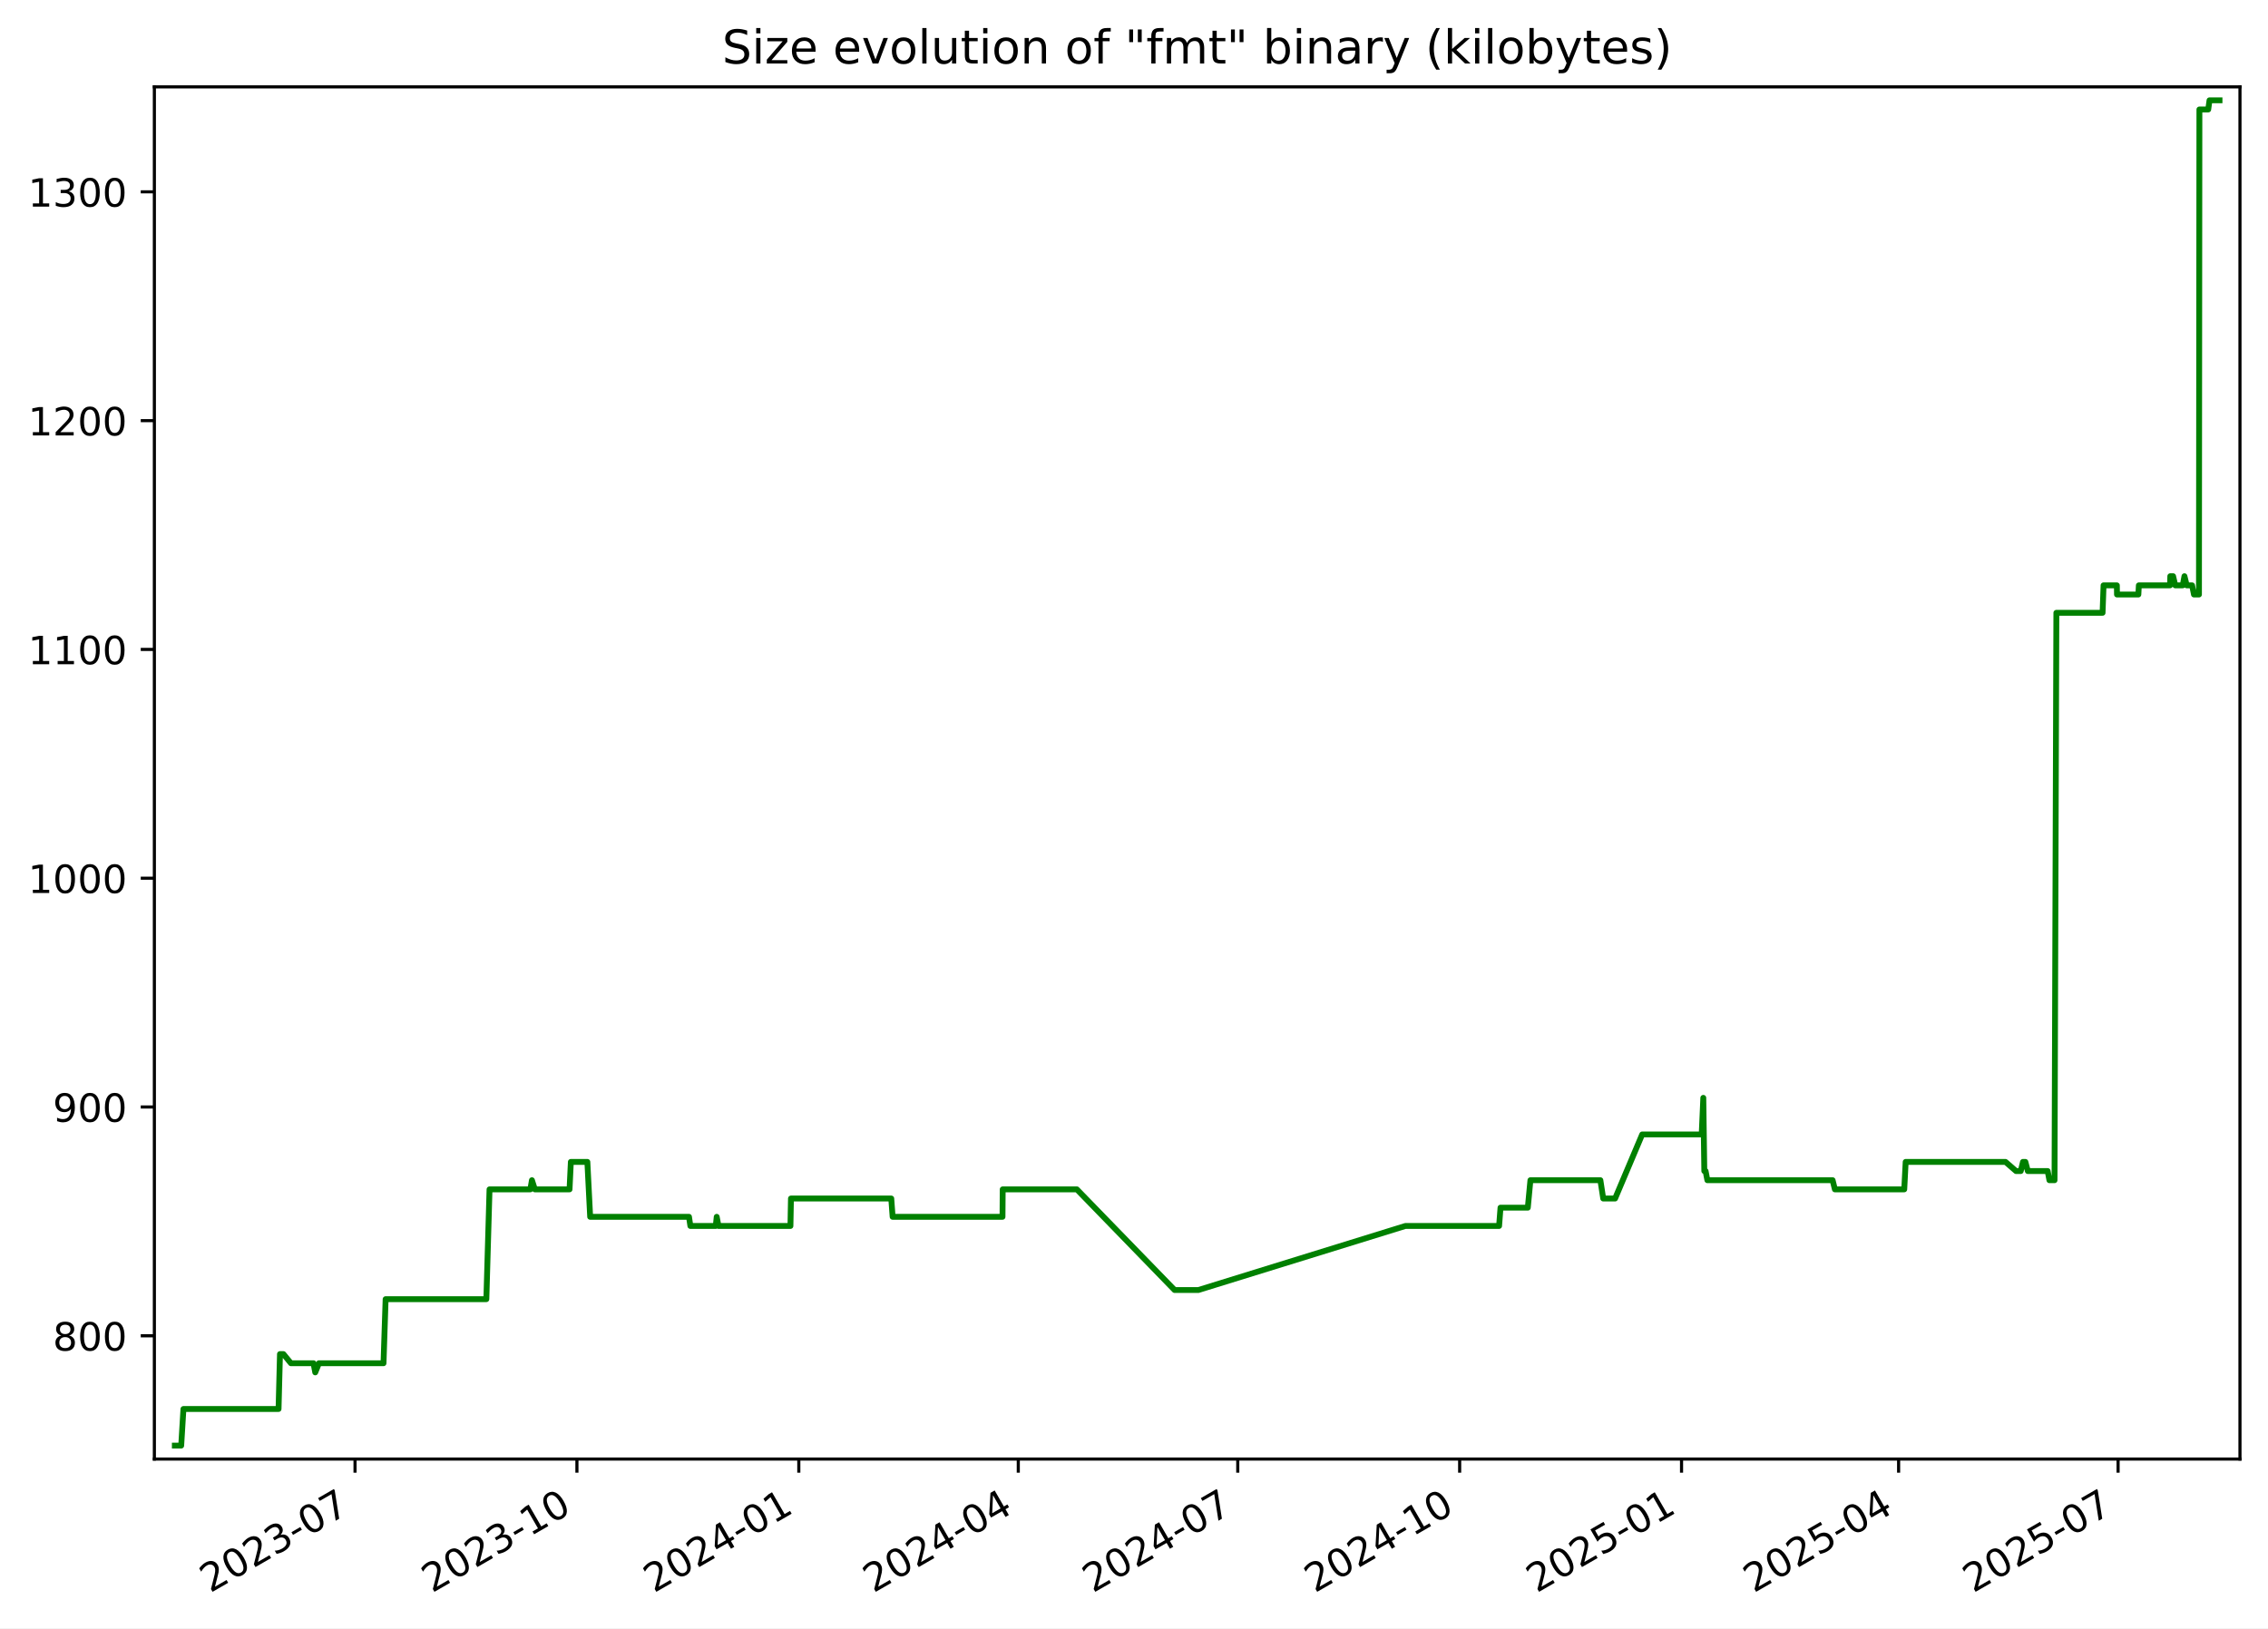
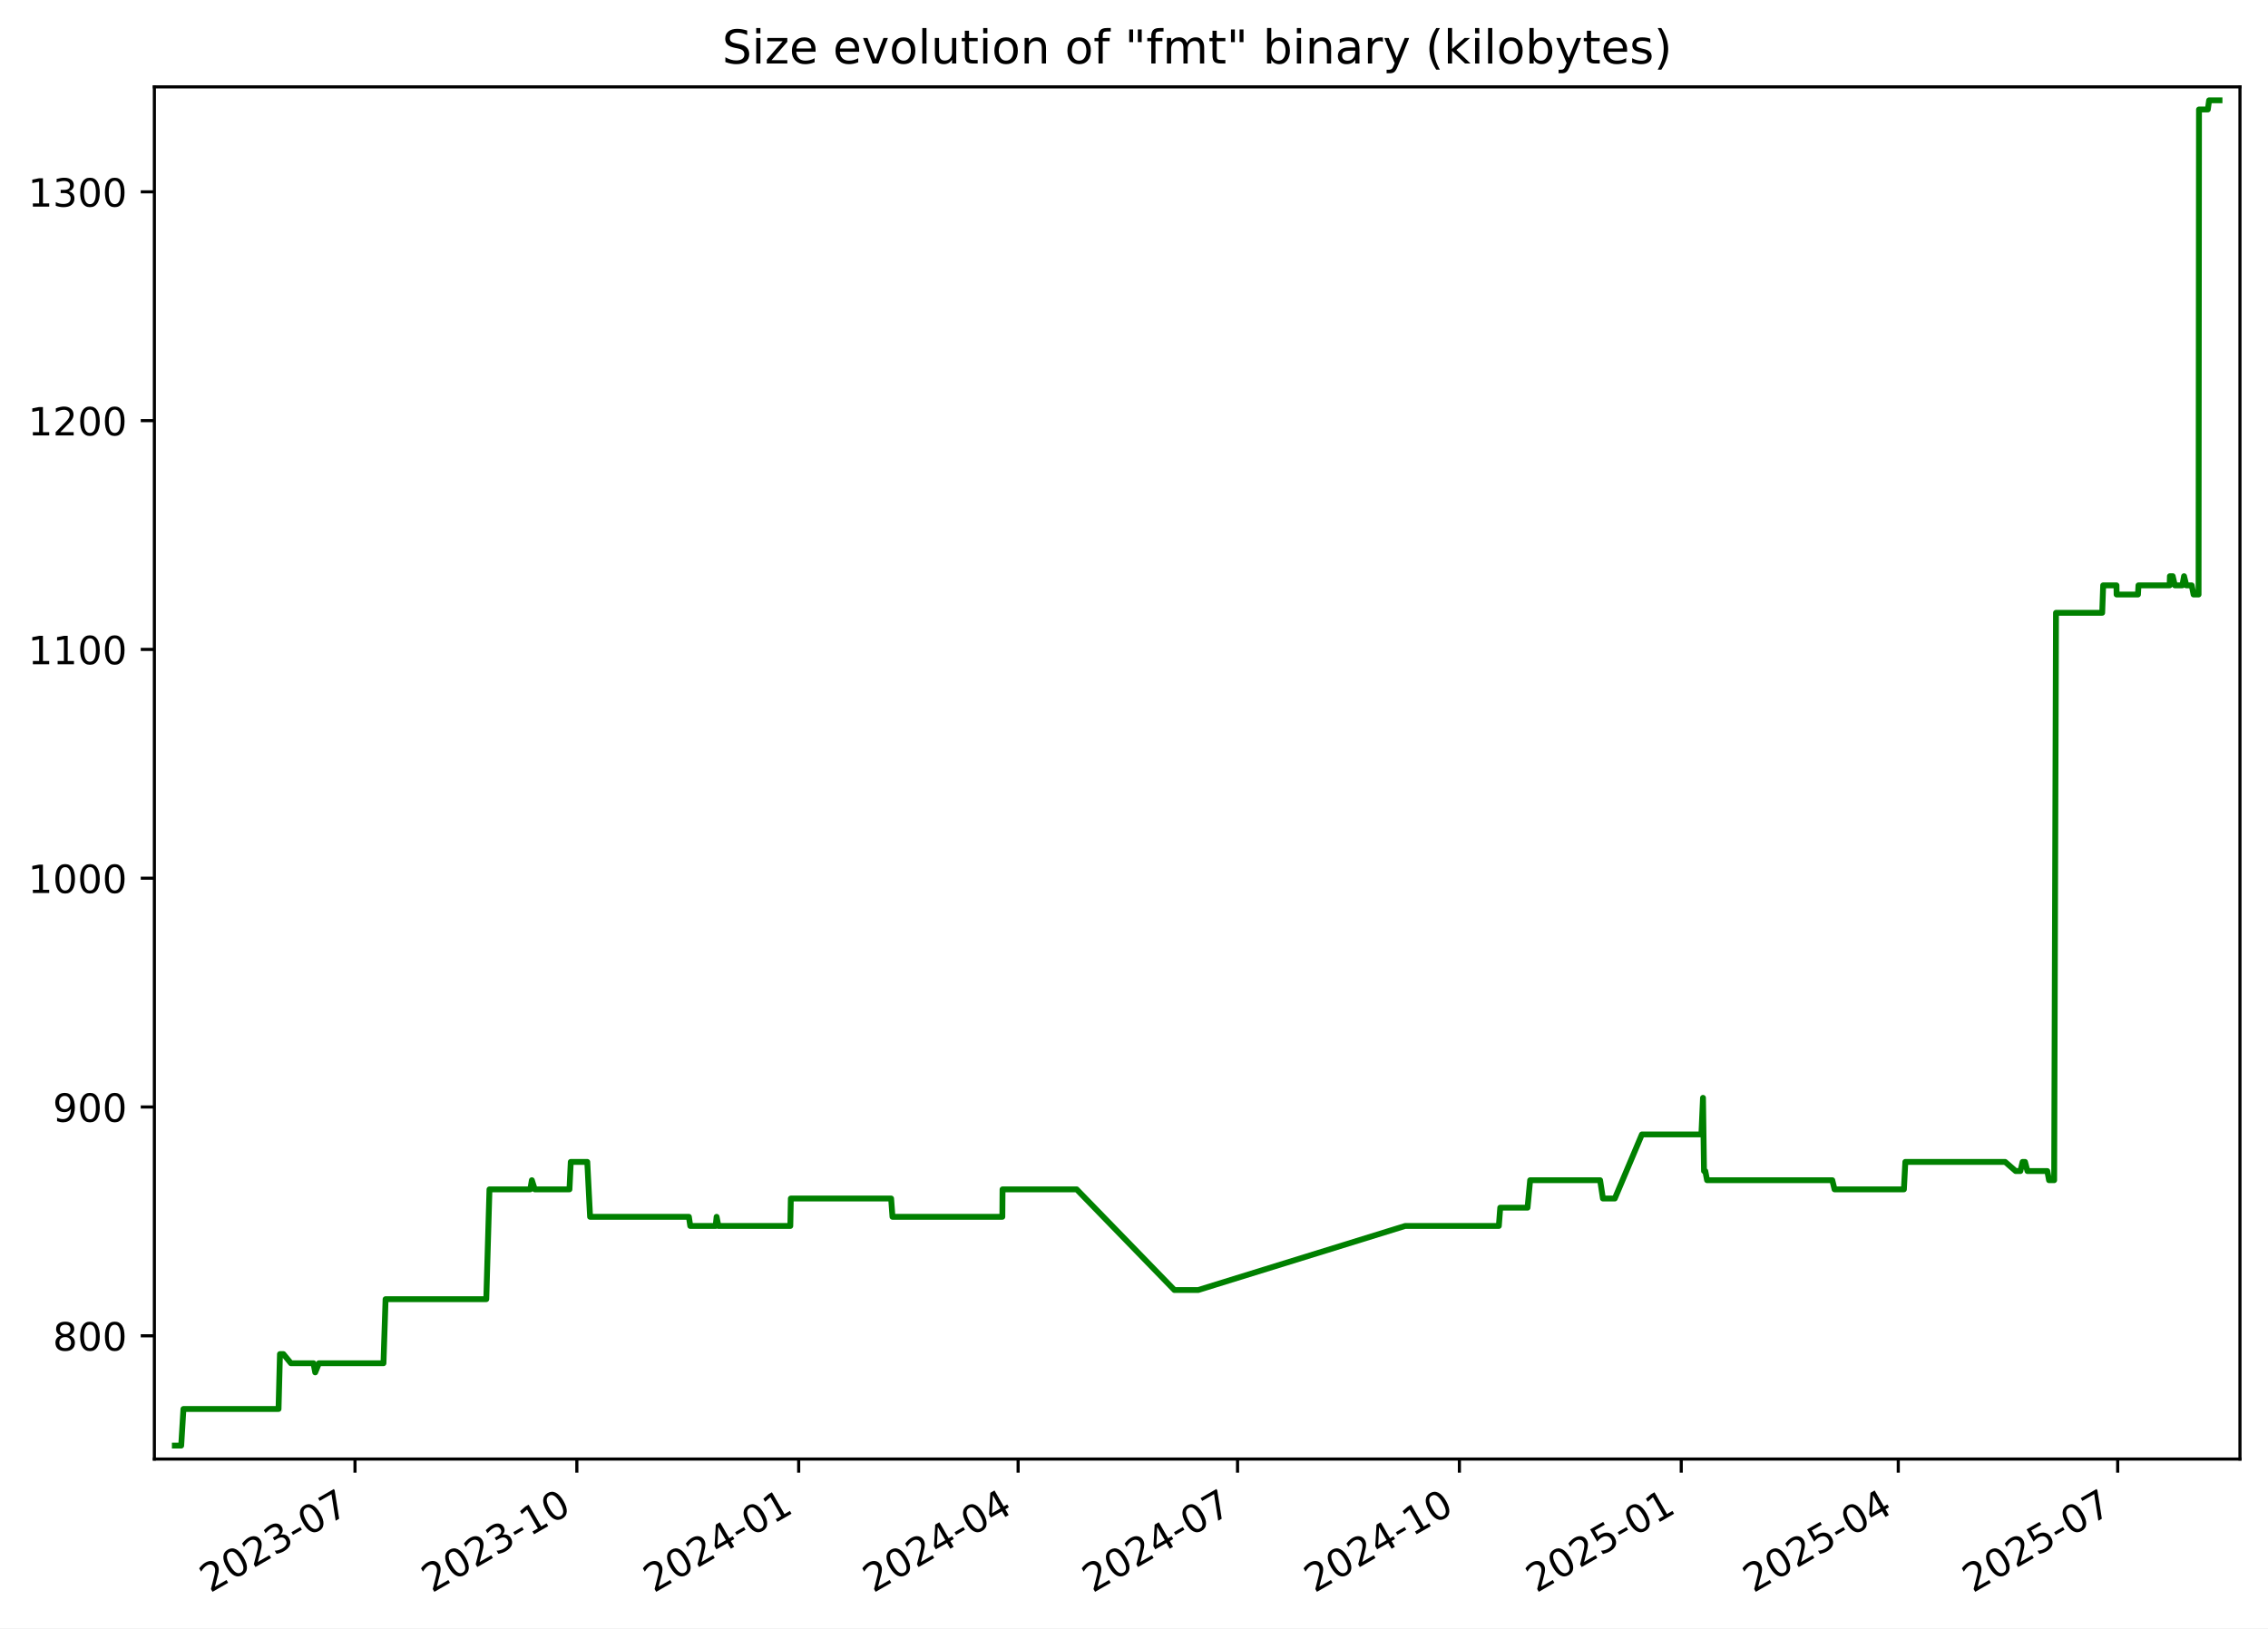
<svg xmlns="http://www.w3.org/2000/svg" xmlns:xlink="http://www.w3.org/1999/xlink" width="582.53pt" height="418.303pt" viewBox="0 0 582.53 418.303" version="1.1">
  <defs>
    <style type="text/css">*{stroke-linejoin: round; stroke-linecap: butt}</style>
  </defs>
  <g id="figure_1">
    <g id="patch_1">
      <path d="M -0 418.303  L 582.53 418.303  L 582.53 0  L -0 0  z " style="fill: #ffffff" />
    </g>
    <g id="axes_1">
      <g id="patch_2">
        <path d="M 39.65 374.83  L 575.33 374.83  L 575.33 22.318  L 39.65 22.318  z " style="fill: #ffffff" />
      </g>
      <g id="matplotlib.axis_1">
        <g id="xtick_1">
          <g id="line2d_1">
            <defs>
-               <path id="mb63a67b768" d="M 0 0  L 0 3.5  " style="stroke: #000000; stroke-width: 0.8" />
+               <path id="mfec9d6b442" d="M 0 0  L 0 3.5  " style="stroke: #000000; stroke-width: 0.8" />
            </defs>
            <g>
-               <use xlink:href="#mb63a67b768" x="91.189" y="374.83" style="stroke: #000000; stroke-width: 0.8" />
+               <use xlink:href="#mfec9d6b442" x="91.18" y="374.83" style="stroke: #000000; stroke-width: 0.8" />
            </g>
          </g>
          <g id="text_1">
-             <g transform="translate(53.96438 409.302) rotate(-30) scale(0.1 -0.1)">
+             <g transform="translate(53.95526 409.302) rotate(-30) scale(0.1 -0.1)">
              <defs>
                <path id="DejaVuSans-32" d="M 1228 531  L 3431 531  L 3431 0  L 469 0  L 469 531  Q 828 903 1448 1529  Q 2069 2156 2228 2338  Q 2531 2678 2651 2914  Q 2772 3150 2772 3378  Q 2772 3750 2511 3984  Q 2250 4219 1831 4219  Q 1534 4219 1204 4116  Q 875 4013 500 3803  L 500 4441  Q 881 4594 1212 4672  Q 1544 4750 1819 4750  Q 2544 4750 2975 4387  Q 3406 4025 3406 3419  Q 3406 3131 3298 2873  Q 3191 2616 2906 2266  Q 2828 2175 2409 1742  Q 1991 1309 1228 531  z " transform="scale(0.015625)" />
                <path id="DejaVuSans-30" d="M 2034 4250  Q 1547 4250 1301 3770  Q 1056 3291 1056 2328  Q 1056 1369 1301 889  Q 1547 409 2034 409  Q 2525 409 2770 889  Q 3016 1369 3016 2328  Q 3016 3291 2770 3770  Q 2525 4250 2034 4250  z M 2034 4750  Q 2819 4750 3233 4129  Q 3647 3509 3647 2328  Q 3647 1150 3233 529  Q 2819 -91 2034 -91  Q 1250 -91 836 529  Q 422 1150 422 2328  Q 422 3509 836 4129  Q 1250 4750 2034 4750  z " transform="scale(0.015625)" />
                <path id="DejaVuSans-33" d="M 2597 2516  Q 3050 2419 3304 2112  Q 3559 1806 3559 1356  Q 3559 666 3084 287  Q 2609 -91 1734 -91  Q 1441 -91 1130 -33  Q 819 25 488 141  L 488 750  Q 750 597 1062 519  Q 1375 441 1716 441  Q 2309 441 2620 675  Q 2931 909 2931 1356  Q 2931 1769 2642 2001  Q 2353 2234 1838 2234  L 1294 2234  L 1294 2753  L 1863 2753  Q 2328 2753 2575 2939  Q 2822 3125 2822 3475  Q 2822 3834 2567 4026  Q 2313 4219 1838 4219  Q 1578 4219 1281 4162  Q 984 4106 628 3988  L 628 4550  Q 988 4650 1302 4700  Q 1616 4750 1894 4750  Q 2613 4750 3031 4423  Q 3450 4097 3450 3541  Q 3450 3153 3228 2886  Q 3006 2619 2597 2516  z " transform="scale(0.015625)" />
                <path id="DejaVuSans-2d" d="M 313 2009  L 1997 2009  L 1997 1497  L 313 1497  L 313 2009  z " transform="scale(0.015625)" />
                <path id="DejaVuSans-37" d="M 525 4666  L 3525 4666  L 3525 4397  L 1831 0  L 1172 0  L 2766 4134  L 525 4134  L 525 4666  z " transform="scale(0.015625)" />
              </defs>
              <use xlink:href="#DejaVuSans-32" />
              <use xlink:href="#DejaVuSans-30" x="63.623" />
              <use xlink:href="#DejaVuSans-32" x="127.246" />
              <use xlink:href="#DejaVuSans-33" x="190.869" />
              <use xlink:href="#DejaVuSans-2d" x="254.492" />
              <use xlink:href="#DejaVuSans-30" x="290.576" />
              <use xlink:href="#DejaVuSans-37" x="354.199" />
            </g>
          </g>
        </g>
        <g id="xtick_2">
          <g id="line2d_2">
            <g>
-               <use xlink:href="#mb63a67b768" x="148.181" y="374.83" style="stroke: #000000; stroke-width: 0.8" />
+               <use xlink:href="#mfec9d6b442" x="148.16" y="374.83" style="stroke: #000000; stroke-width: 0.8" />
            </g>
          </g>
          <g id="text_2">
-             <g transform="translate(110.956 409.302) rotate(-30) scale(0.1 -0.1)">
+             <g transform="translate(110.9356 409.302) rotate(-30) scale(0.1 -0.1)">
              <defs>
                <path id="DejaVuSans-31" d="M 794 531  L 1825 531  L 1825 4091  L 703 3866  L 703 4441  L 1819 4666  L 2450 4666  L 2450 531  L 3481 531  L 3481 0  L 794 0  L 794 531  z " transform="scale(0.015625)" />
              </defs>
              <use xlink:href="#DejaVuSans-32" />
              <use xlink:href="#DejaVuSans-30" x="63.623" />
              <use xlink:href="#DejaVuSans-32" x="127.246" />
              <use xlink:href="#DejaVuSans-33" x="190.869" />
              <use xlink:href="#DejaVuSans-2d" x="254.492" />
              <use xlink:href="#DejaVuSans-31" x="290.576" />
              <use xlink:href="#DejaVuSans-30" x="354.199" />
            </g>
          </g>
        </g>
        <g id="xtick_3">
          <g id="line2d_3">
            <g>
-               <use xlink:href="#mb63a67b768" x="205.172" y="374.83" style="stroke: #000000; stroke-width: 0.8" />
+               <use xlink:href="#mfec9d6b442" x="205.141" y="374.83" style="stroke: #000000; stroke-width: 0.8" />
            </g>
          </g>
          <g id="text_3">
-             <g transform="translate(167.9475 409.302) rotate(-30) scale(0.1 -0.1)">
+             <g transform="translate(167.916 409.302) rotate(-30) scale(0.1 -0.1)">
              <defs>
                <path id="DejaVuSans-34" d="M 2419 4116  L 825 1625  L 2419 1625  L 2419 4116  z M 2253 4666  L 3047 4666  L 3047 1625  L 3713 1625  L 3713 1100  L 3047 1100  L 3047 0  L 2419 0  L 2419 1100  L 313 1100  L 313 1709  L 2253 4666  z " transform="scale(0.015625)" />
              </defs>
              <use xlink:href="#DejaVuSans-32" />
              <use xlink:href="#DejaVuSans-30" x="63.623" />
              <use xlink:href="#DejaVuSans-32" x="127.246" />
              <use xlink:href="#DejaVuSans-34" x="190.869" />
              <use xlink:href="#DejaVuSans-2d" x="254.492" />
              <use xlink:href="#DejaVuSans-30" x="290.576" />
              <use xlink:href="#DejaVuSans-31" x="354.199" />
            </g>
          </g>
        </g>
        <g id="xtick_4">
          <g id="line2d_4">
            <g>
-               <use xlink:href="#mb63a67b768" x="261.544" y="374.83" style="stroke: #000000; stroke-width: 0.8" />
+               <use xlink:href="#mfec9d6b442" x="261.502" y="374.83" style="stroke: #000000; stroke-width: 0.8" />
            </g>
          </g>
          <g id="text_4">
-             <g transform="translate(224.3197 409.302) rotate(-30) scale(0.1 -0.1)">
+             <g transform="translate(224.277 409.302) rotate(-30) scale(0.1 -0.1)">
              <use xlink:href="#DejaVuSans-32" />
              <use xlink:href="#DejaVuSans-30" x="63.623" />
              <use xlink:href="#DejaVuSans-32" x="127.246" />
              <use xlink:href="#DejaVuSans-34" x="190.869" />
              <use xlink:href="#DejaVuSans-2d" x="254.492" />
              <use xlink:href="#DejaVuSans-30" x="290.576" />
              <use xlink:href="#DejaVuSans-34" x="354.199" />
            </g>
          </g>
        </g>
        <g id="xtick_5">
          <g id="line2d_5">
            <g>
-               <use xlink:href="#mb63a67b768" x="317.917" y="374.83" style="stroke: #000000; stroke-width: 0.8" />
+               <use xlink:href="#mfec9d6b442" x="317.863" y="374.83" style="stroke: #000000; stroke-width: 0.8" />
            </g>
          </g>
          <g id="text_5">
-             <g transform="translate(280.6918 409.302) rotate(-30) scale(0.1 -0.1)">
+             <g transform="translate(280.638 409.302) rotate(-30) scale(0.1 -0.1)">
              <use xlink:href="#DejaVuSans-32" />
              <use xlink:href="#DejaVuSans-30" x="63.623" />
              <use xlink:href="#DejaVuSans-32" x="127.246" />
              <use xlink:href="#DejaVuSans-34" x="190.869" />
              <use xlink:href="#DejaVuSans-2d" x="254.492" />
              <use xlink:href="#DejaVuSans-30" x="290.576" />
              <use xlink:href="#DejaVuSans-37" x="354.199" />
            </g>
          </g>
        </g>
        <g id="xtick_6">
          <g id="line2d_6">
            <g>
-               <use xlink:href="#mb63a67b768" x="374.908" y="374.83" style="stroke: #000000; stroke-width: 0.8" />
+               <use xlink:href="#mfec9d6b442" x="374.843" y="374.83" style="stroke: #000000; stroke-width: 0.8" />
            </g>
          </g>
          <g id="text_6">
-             <g transform="translate(337.6834 409.302) rotate(-30) scale(0.1 -0.1)">
+             <g transform="translate(337.6183 409.302) rotate(-30) scale(0.1 -0.1)">
              <use xlink:href="#DejaVuSans-32" />
              <use xlink:href="#DejaVuSans-30" x="63.623" />
              <use xlink:href="#DejaVuSans-32" x="127.246" />
              <use xlink:href="#DejaVuSans-34" x="190.869" />
              <use xlink:href="#DejaVuSans-2d" x="254.492" />
              <use xlink:href="#DejaVuSans-31" x="290.576" />
              <use xlink:href="#DejaVuSans-30" x="354.199" />
            </g>
          </g>
        </g>
        <g id="xtick_7">
          <g id="line2d_7">
            <g>
-               <use xlink:href="#mb63a67b768" x="431.9" y="374.83" style="stroke: #000000; stroke-width: 0.8" />
+               <use xlink:href="#mfec9d6b442" x="431.823" y="374.83" style="stroke: #000000; stroke-width: 0.8" />
            </g>
          </g>
          <g id="text_7">
-             <g transform="translate(394.6749 409.302) rotate(-30) scale(0.1 -0.1)">
+             <g transform="translate(394.5987 409.302) rotate(-30) scale(0.1 -0.1)">
              <defs>
                <path id="DejaVuSans-35" d="M 691 4666  L 3169 4666  L 3169 4134  L 1269 4134  L 1269 2991  Q 1406 3038 1543 3061  Q 1681 3084 1819 3084  Q 2600 3084 3056 2656  Q 3513 2228 3513 1497  Q 3513 744 3044 326  Q 2575 -91 1722 -91  Q 1428 -91 1123 -41  Q 819 9 494 109  L 494 744  Q 775 591 1075 516  Q 1375 441 1709 441  Q 2250 441 2565 725  Q 2881 1009 2881 1497  Q 2881 1984 2565 2268  Q 2250 2553 1709 2553  Q 1456 2553 1204 2497  Q 953 2441 691 2322  L 691 4666  z " transform="scale(0.015625)" />
              </defs>
              <use xlink:href="#DejaVuSans-32" />
              <use xlink:href="#DejaVuSans-30" x="63.623" />
              <use xlink:href="#DejaVuSans-32" x="127.246" />
              <use xlink:href="#DejaVuSans-35" x="190.869" />
              <use xlink:href="#DejaVuSans-2d" x="254.492" />
              <use xlink:href="#DejaVuSans-30" x="290.576" />
              <use xlink:href="#DejaVuSans-31" x="354.199" />
            </g>
          </g>
        </g>
        <g id="xtick_8">
          <g id="line2d_8">
            <g>
-               <use xlink:href="#mb63a67b768" x="487.652" y="374.83" style="stroke: #000000; stroke-width: 0.8" />
+               <use xlink:href="#mfec9d6b442" x="487.565" y="374.83" style="stroke: #000000; stroke-width: 0.8" />
            </g>
          </g>
          <g id="text_8">
-             <g transform="translate(450.4276 409.302) rotate(-30) scale(0.1 -0.1)">
+             <g transform="translate(450.3403 409.302) rotate(-30) scale(0.1 -0.1)">
              <use xlink:href="#DejaVuSans-32" />
              <use xlink:href="#DejaVuSans-30" x="63.623" />
              <use xlink:href="#DejaVuSans-32" x="127.246" />
              <use xlink:href="#DejaVuSans-35" x="190.869" />
              <use xlink:href="#DejaVuSans-2d" x="254.492" />
              <use xlink:href="#DejaVuSans-30" x="290.576" />
              <use xlink:href="#DejaVuSans-34" x="354.199" />
            </g>
          </g>
        </g>
        <g id="xtick_9">
          <g id="line2d_9">
            <g>
-               <use xlink:href="#mb63a67b768" x="544.025" y="374.83" style="stroke: #000000; stroke-width: 0.8" />
+               <use xlink:href="#mfec9d6b442" x="543.926" y="374.83" style="stroke: #000000; stroke-width: 0.8" />
            </g>
          </g>
          <g id="text_9">
-             <g transform="translate(506.7997 409.302) rotate(-30) scale(0.1 -0.1)">
+             <g transform="translate(506.7013 409.302) rotate(-30) scale(0.1 -0.1)">
              <use xlink:href="#DejaVuSans-32" />
              <use xlink:href="#DejaVuSans-30" x="63.623" />
              <use xlink:href="#DejaVuSans-32" x="127.246" />
              <use xlink:href="#DejaVuSans-35" x="190.869" />
              <use xlink:href="#DejaVuSans-2d" x="254.492" />
              <use xlink:href="#DejaVuSans-30" x="290.576" />
              <use xlink:href="#DejaVuSans-37" x="354.199" />
            </g>
          </g>
        </g>
      </g>
      <g id="matplotlib.axis_2">
        <g id="ytick_1">
          <g id="line2d_10">
            <defs>
-               <path id="m09f54adf6b" d="M 0 0  L -3.5 0  " style="stroke: #000000; stroke-width: 0.8" />
+               <path id="mec28e1e7e4" d="M 0 0  L -3.5 0  " style="stroke: #000000; stroke-width: 0.8" />
            </defs>
            <g>
-               <use xlink:href="#m09f54adf6b" x="39.65" y="343.162" style="stroke: #000000; stroke-width: 0.8" />
+               <use xlink:href="#mec28e1e7e4" x="39.65" y="343.162" style="stroke: #000000; stroke-width: 0.8" />
            </g>
          </g>
          <g id="text_10">
            <g transform="translate(13.5625 346.9611) scale(0.1 -0.1)">
              <defs>
                <path id="DejaVuSans-38" d="M 2034 2216  Q 1584 2216 1326 1975  Q 1069 1734 1069 1313  Q 1069 891 1326 650  Q 1584 409 2034 409  Q 2484 409 2743 651  Q 3003 894 3003 1313  Q 3003 1734 2745 1975  Q 2488 2216 2034 2216  z M 1403 2484  Q 997 2584 770 2862  Q 544 3141 544 3541  Q 544 4100 942 4425  Q 1341 4750 2034 4750  Q 2731 4750 3128 4425  Q 3525 4100 3525 3541  Q 3525 3141 3298 2862  Q 3072 2584 2669 2484  Q 3125 2378 3379 2068  Q 3634 1759 3634 1313  Q 3634 634 3220 271  Q 2806 -91 2034 -91  Q 1263 -91 848 271  Q 434 634 434 1313  Q 434 1759 690 2068  Q 947 2378 1403 2484  z M 1172 3481  Q 1172 3119 1398 2916  Q 1625 2713 2034 2713  Q 2441 2713 2670 2916  Q 2900 3119 2900 3481  Q 2900 3844 2670 4047  Q 2441 4250 2034 4250  Q 1625 4250 1398 4047  Q 1172 3844 1172 3481  z " transform="scale(0.015625)" />
              </defs>
              <use xlink:href="#DejaVuSans-38" />
              <use xlink:href="#DejaVuSans-30" x="63.623" />
              <use xlink:href="#DejaVuSans-30" x="127.246" />
            </g>
          </g>
        </g>
        <g id="ytick_2">
          <g id="line2d_11">
            <g>
-               <use xlink:href="#m09f54adf6b" x="39.65" y="284.386" style="stroke: #000000; stroke-width: 0.8" />
+               <use xlink:href="#mec28e1e7e4" x="39.65" y="284.386" style="stroke: #000000; stroke-width: 0.8" />
            </g>
          </g>
          <g id="text_11">
            <g transform="translate(13.5625 288.1856) scale(0.1 -0.1)">
              <defs>
                <path id="DejaVuSans-39" d="M 703 97  L 703 672  Q 941 559 1184 500  Q 1428 441 1663 441  Q 2288 441 2617 861  Q 2947 1281 2994 2138  Q 2813 1869 2534 1725  Q 2256 1581 1919 1581  Q 1219 1581 811 2004  Q 403 2428 403 3163  Q 403 3881 828 4315  Q 1253 4750 1959 4750  Q 2769 4750 3195 4129  Q 3622 3509 3622 2328  Q 3622 1225 3098 567  Q 2575 -91 1691 -91  Q 1453 -91 1209 -44  Q 966 3 703 97  z M 1959 2075  Q 2384 2075 2632 2365  Q 2881 2656 2881 3163  Q 2881 3666 2632 3958  Q 2384 4250 1959 4250  Q 1534 4250 1286 3958  Q 1038 3666 1038 3163  Q 1038 2656 1286 2365  Q 1534 2075 1959 2075  z " transform="scale(0.015625)" />
              </defs>
              <use xlink:href="#DejaVuSans-39" />
              <use xlink:href="#DejaVuSans-30" x="63.623" />
              <use xlink:href="#DejaVuSans-30" x="127.246" />
            </g>
          </g>
        </g>
        <g id="ytick_3">
          <g id="line2d_12">
            <g>
-               <use xlink:href="#m09f54adf6b" x="39.65" y="225.611" style="stroke: #000000; stroke-width: 0.8" />
+               <use xlink:href="#mec28e1e7e4" x="39.65" y="225.611" style="stroke: #000000; stroke-width: 0.8" />
            </g>
          </g>
          <g id="text_12">
            <g transform="translate(7.2 229.4101) scale(0.1 -0.1)">
              <use xlink:href="#DejaVuSans-31" />
              <use xlink:href="#DejaVuSans-30" x="63.623" />
              <use xlink:href="#DejaVuSans-30" x="127.246" />
              <use xlink:href="#DejaVuSans-30" x="190.869" />
            </g>
          </g>
        </g>
        <g id="ytick_4">
          <g id="line2d_13">
            <g>
-               <use xlink:href="#m09f54adf6b" x="39.65" y="166.835" style="stroke: #000000; stroke-width: 0.8" />
+               <use xlink:href="#mec28e1e7e4" x="39.65" y="166.835" style="stroke: #000000; stroke-width: 0.8" />
            </g>
          </g>
          <g id="text_13">
            <g transform="translate(7.2 170.6346) scale(0.1 -0.1)">
              <use xlink:href="#DejaVuSans-31" />
              <use xlink:href="#DejaVuSans-31" x="63.623" />
              <use xlink:href="#DejaVuSans-30" x="127.246" />
              <use xlink:href="#DejaVuSans-30" x="190.869" />
            </g>
          </g>
        </g>
        <g id="ytick_5">
          <g id="line2d_14">
            <g>
-               <use xlink:href="#m09f54adf6b" x="39.65" y="108.06" style="stroke: #000000; stroke-width: 0.8" />
+               <use xlink:href="#mec28e1e7e4" x="39.65" y="108.06" style="stroke: #000000; stroke-width: 0.8" />
            </g>
          </g>
          <g id="text_14">
            <g transform="translate(7.2 111.8591) scale(0.1 -0.1)">
              <use xlink:href="#DejaVuSans-31" />
              <use xlink:href="#DejaVuSans-32" x="63.623" />
              <use xlink:href="#DejaVuSans-30" x="127.246" />
              <use xlink:href="#DejaVuSans-30" x="190.869" />
            </g>
          </g>
        </g>
        <g id="ytick_6">
          <g id="line2d_15">
            <g>
-               <use xlink:href="#m09f54adf6b" x="39.65" y="49.284" style="stroke: #000000; stroke-width: 0.8" />
+               <use xlink:href="#mec28e1e7e4" x="39.65" y="49.284" style="stroke: #000000; stroke-width: 0.8" />
            </g>
          </g>
          <g id="text_15">
            <g transform="translate(7.2 53.08355) scale(0.1 -0.1)">
              <use xlink:href="#DejaVuSans-31" />
              <use xlink:href="#DejaVuSans-33" x="63.623" />
              <use xlink:href="#DejaVuSans-30" x="127.246" />
              <use xlink:href="#DejaVuSans-30" x="190.869" />
            </g>
          </g>
        </g>
      </g>
      <g id="line2d_16">
-         <path d="M 44.902 371.374  L 46.542 371.374  L 47.115 361.97  L 71.547 361.97  L 71.91 347.864  L 72.795 347.864  L 74.726 350.215  L 80.524 350.215  L 80.97 352.566  L 81.924 350.215  L 98.505 350.215  L 99.044 333.758  L 124.919 333.758  L 125.734 305.546  L 136.217 305.546  L 136.623 303.195  L 137.38 305.546  L 146.283 305.546  L 146.621 298.492  L 150.863 298.492  L 151.582 312.599  L 176.967 312.599  L 177.321 314.95  L 183.846 314.95  L 184.086 312.599  L 184.536 314.95  L 203.023 314.95  L 203.156 307.897  L 228.92 307.897  L 229.268 312.599  L 257.491 312.599  L 257.542 305.546  L 276.586 305.546  L 301.694 331.407  L 307.802 331.407  L 360.961 314.95  L 385.04 314.95  L 385.401 310.248  L 392.414 310.248  L 393.083 303.195  L 411.056 303.195  L 411.783 307.897  L 414.833 307.897  L 421.791 291.439  L 437.076 291.439  L 437.489 282.035  L 437.749 300.844  L 438.078 300.844  L 438.535 303.195  L 470.702 303.195  L 471.285 305.546  L 489.101 305.546  L 489.466 298.492  L 515.109 298.492  L 517.816 300.844  L 519.023 300.844  L 519.592 298.492  L 520.214 298.492  L 520.84 300.844  L 525.939 300.844  L 526.387 303.195  L 527.702 303.195  L 528.172 157.431  L 540.042 157.431  L 540.291 150.378  L 543.713 150.378  L 543.744 152.729  L 549.235 152.729  L 549.359 150.378  L 557.374 150.378  L 557.433 148.027  L 558.156 148.027  L 558.711 150.378  L 560.631 150.378  L 561.069 148.027  L 561.654 150.378  L 563.033 150.378  L 563.514 152.729  L 564.8 152.729  L 564.911 28.125  L 567.179 28.125  L 567.505 25.774  L 570.078 25.774  L 570.078 25.774  " clip-path="url(#p901faf8ff7)" style="fill: none; stroke: #008000; stroke-width: 1.5; stroke-linecap: square" />
+         <path d="M 44.902 371.374  L 46.541 371.374  L 47.115 361.97  L 71.542 361.97  L 71.905 347.864  L 72.79 347.864  L 74.72 350.215  L 80.517 350.215  L 80.963 352.566  L 81.916 350.215  L 98.494 350.215  L 99.034 333.758  L 124.903 333.758  L 125.718 305.546  L 136.199 305.546  L 136.604 303.195  L 137.361 305.546  L 146.263 305.546  L 146.601 298.492  L 150.842 298.492  L 151.561 312.599  L 176.941 312.599  L 177.295 314.95  L 183.819 314.95  L 184.058 312.599  L 184.509 314.95  L 202.992 314.95  L 203.125 307.897  L 228.884 307.897  L 229.232 312.599  L 257.449 312.599  L 257.5 305.546  L 276.54 305.546  L 301.643 331.407  L 307.751 331.407  L 360.898 314.95  L 384.973 314.95  L 385.334 310.248  L 392.345 310.248  L 393.015 303.195  L 410.984 303.195  L 411.711 307.897  L 414.76 307.897  L 421.717 291.439  L 436.998 291.439  L 437.411 282.035  L 437.671 300.844  L 438 300.844  L 438.457 303.195  L 470.618 303.195  L 471.201 305.546  L 489.014 305.546  L 489.379 298.492  L 515.017 298.492  L 517.723 300.844  L 518.929 300.844  L 519.499 298.492  L 520.12 298.492  L 520.746 300.844  L 525.844 300.844  L 526.292 303.195  L 527.607 303.195  L 528.077 157.431  L 539.945 157.431  L 540.193 150.378  L 543.614 150.378  L 543.645 152.729  L 549.136 152.729  L 549.26 150.378  L 557.273 150.378  L 557.332 148.027  L 558.055 148.027  L 558.61 150.378  L 560.53 150.378  L 560.967 148.027  L 561.552 150.378  L 562.931 150.378  L 563.412 152.729  L 564.698 152.729  L 564.808 28.125  L 567.076 28.125  L 567.402 25.774  L 570.078 25.774  L 570.078 25.774  " clip-path="url(#p4e3d2e1006)" style="fill: none; stroke: #008000; stroke-width: 1.5; stroke-linecap: square" />
      </g>
      <g id="patch_3">
        <path d="M 39.65 374.83  L 39.65 22.318  " style="fill: none; stroke: #000000; stroke-width: 0.8; stroke-linejoin: miter; stroke-linecap: square" />
      </g>
      <g id="patch_4">
        <path d="M 575.33 374.83  L 575.33 22.318  " style="fill: none; stroke: #000000; stroke-width: 0.8; stroke-linejoin: miter; stroke-linecap: square" />
      </g>
      <g id="patch_5">
        <path d="M 39.65 374.83  L 575.33 374.83  " style="fill: none; stroke: #000000; stroke-width: 0.8; stroke-linejoin: miter; stroke-linecap: square" />
      </g>
      <g id="patch_6">
        <path d="M 39.65 22.318  L 575.33 22.318  " style="fill: none; stroke: #000000; stroke-width: 0.8; stroke-linejoin: miter; stroke-linecap: square" />
      </g>
      <g id="text_16">
        <g transform="translate(185.4856 16.31812) scale(0.12 -0.12)">
          <defs>
            <path id="DejaVuSans-53" d="M 3425 4513  L 3425 3897  Q 3066 4069 2747 4153  Q 2428 4238 2131 4238  Q 1616 4238 1336 4038  Q 1056 3838 1056 3469  Q 1056 3159 1242 3001  Q 1428 2844 1947 2747  L 2328 2669  Q 3034 2534 3370 2195  Q 3706 1856 3706 1288  Q 3706 609 3251 259  Q 2797 -91 1919 -91  Q 1588 -91 1214 -16  Q 841 59 441 206  L 441 856  Q 825 641 1194 531  Q 1563 422 1919 422  Q 2459 422 2753 634  Q 3047 847 3047 1241  Q 3047 1584 2836 1778  Q 2625 1972 2144 2069  L 1759 2144  Q 1053 2284 737 2584  Q 422 2884 422 3419  Q 422 4038 858 4394  Q 1294 4750 2059 4750  Q 2388 4750 2728 4690  Q 3069 4631 3425 4513  z " transform="scale(0.015625)" />
            <path id="DejaVuSans-69" d="M 603 3500  L 1178 3500  L 1178 0  L 603 0  L 603 3500  z M 603 4863  L 1178 4863  L 1178 4134  L 603 4134  L 603 4863  z " transform="scale(0.015625)" />
            <path id="DejaVuSans-7a" d="M 353 3500  L 3084 3500  L 3084 2975  L 922 459  L 3084 459  L 3084 0  L 275 0  L 275 525  L 2438 3041  L 353 3041  L 353 3500  z " transform="scale(0.015625)" />
            <path id="DejaVuSans-65" d="M 3597 1894  L 3597 1613  L 953 1613  Q 991 1019 1311 708  Q 1631 397 2203 397  Q 2534 397 2845 478  Q 3156 559 3463 722  L 3463 178  Q 3153 47 2828 -22  Q 2503 -91 2169 -91  Q 1331 -91 842 396  Q 353 884 353 1716  Q 353 2575 817 3079  Q 1281 3584 2069 3584  Q 2775 3584 3186 3129  Q 3597 2675 3597 1894  z M 3022 2063  Q 3016 2534 2758 2815  Q 2500 3097 2075 3097  Q 1594 3097 1305 2825  Q 1016 2553 972 2059  L 3022 2063  z " transform="scale(0.015625)" />
            <path id="DejaVuSans-20" transform="scale(0.015625)" />
            <path id="DejaVuSans-76" d="M 191 3500  L 800 3500  L 1894 563  L 2988 3500  L 3597 3500  L 2284 0  L 1503 0  L 191 3500  z " transform="scale(0.015625)" />
            <path id="DejaVuSans-6f" d="M 1959 3097  Q 1497 3097 1228 2736  Q 959 2375 959 1747  Q 959 1119 1226 758  Q 1494 397 1959 397  Q 2419 397 2687 759  Q 2956 1122 2956 1747  Q 2956 2369 2687 2733  Q 2419 3097 1959 3097  z M 1959 3584  Q 2709 3584 3137 3096  Q 3566 2609 3566 1747  Q 3566 888 3137 398  Q 2709 -91 1959 -91  Q 1206 -91 779 398  Q 353 888 353 1747  Q 353 2609 779 3096  Q 1206 3584 1959 3584  z " transform="scale(0.015625)" />
            <path id="DejaVuSans-6c" d="M 603 4863  L 1178 4863  L 1178 0  L 603 0  L 603 4863  z " transform="scale(0.015625)" />
            <path id="DejaVuSans-75" d="M 544 1381  L 544 3500  L 1119 3500  L 1119 1403  Q 1119 906 1312 657  Q 1506 409 1894 409  Q 2359 409 2629 706  Q 2900 1003 2900 1516  L 2900 3500  L 3475 3500  L 3475 0  L 2900 0  L 2900 538  Q 2691 219 2414 64  Q 2138 -91 1772 -91  Q 1169 -91 856 284  Q 544 659 544 1381  z M 1991 3584  L 1991 3584  z " transform="scale(0.015625)" />
            <path id="DejaVuSans-74" d="M 1172 4494  L 1172 3500  L 2356 3500  L 2356 3053  L 1172 3053  L 1172 1153  Q 1172 725 1289 603  Q 1406 481 1766 481  L 2356 481  L 2356 0  L 1766 0  Q 1100 0 847 248  Q 594 497 594 1153  L 594 3053  L 172 3053  L 172 3500  L 594 3500  L 594 4494  L 1172 4494  z " transform="scale(0.015625)" />
            <path id="DejaVuSans-6e" d="M 3513 2113  L 3513 0  L 2938 0  L 2938 2094  Q 2938 2591 2744 2837  Q 2550 3084 2163 3084  Q 1697 3084 1428 2787  Q 1159 2491 1159 1978  L 1159 0  L 581 0  L 581 3500  L 1159 3500  L 1159 2956  Q 1366 3272 1645 3428  Q 1925 3584 2291 3584  Q 2894 3584 3203 3211  Q 3513 2838 3513 2113  z " transform="scale(0.015625)" />
            <path id="DejaVuSans-66" d="M 2375 4863  L 2375 4384  L 1825 4384  Q 1516 4384 1395 4259  Q 1275 4134 1275 3809  L 1275 3500  L 2222 3500  L 2222 3053  L 1275 3053  L 1275 0  L 697 0  L 697 3053  L 147 3053  L 147 3500  L 697 3500  L 697 3744  Q 697 4328 969 4595  Q 1241 4863 1831 4863  L 2375 4863  z " transform="scale(0.015625)" />
            <path id="DejaVuSans-22" d="M 1147 4666  L 1147 2931  L 616 2931  L 616 4666  L 1147 4666  z M 2328 4666  L 2328 2931  L 1797 2931  L 1797 4666  L 2328 4666  z " transform="scale(0.015625)" />
            <path id="DejaVuSans-6d" d="M 3328 2828  Q 3544 3216 3844 3400  Q 4144 3584 4550 3584  Q 5097 3584 5394 3201  Q 5691 2819 5691 2113  L 5691 0  L 5113 0  L 5113 2094  Q 5113 2597 4934 2840  Q 4756 3084 4391 3084  Q 3944 3084 3684 2787  Q 3425 2491 3425 1978  L 3425 0  L 2847 0  L 2847 2094  Q 2847 2600 2669 2842  Q 2491 3084 2119 3084  Q 1678 3084 1418 2786  Q 1159 2488 1159 1978  L 1159 0  L 581 0  L 581 3500  L 1159 3500  L 1159 2956  Q 1356 3278 1631 3431  Q 1906 3584 2284 3584  Q 2666 3584 2933 3390  Q 3200 3197 3328 2828  z " transform="scale(0.015625)" />
            <path id="DejaVuSans-62" d="M 3116 1747  Q 3116 2381 2855 2742  Q 2594 3103 2138 3103  Q 1681 3103 1420 2742  Q 1159 2381 1159 1747  Q 1159 1113 1420 752  Q 1681 391 2138 391  Q 2594 391 2855 752  Q 3116 1113 3116 1747  z M 1159 2969  Q 1341 3281 1617 3432  Q 1894 3584 2278 3584  Q 2916 3584 3314 3078  Q 3713 2572 3713 1747  Q 3713 922 3314 415  Q 2916 -91 2278 -91  Q 1894 -91 1617 61  Q 1341 213 1159 525  L 1159 0  L 581 0  L 581 4863  L 1159 4863  L 1159 2969  z " transform="scale(0.015625)" />
            <path id="DejaVuSans-61" d="M 2194 1759  Q 1497 1759 1228 1600  Q 959 1441 959 1056  Q 959 750 1161 570  Q 1363 391 1709 391  Q 2188 391 2477 730  Q 2766 1069 2766 1631  L 2766 1759  L 2194 1759  z M 3341 1997  L 3341 0  L 2766 0  L 2766 531  Q 2569 213 2275 61  Q 1981 -91 1556 -91  Q 1019 -91 701 211  Q 384 513 384 1019  Q 384 1609 779 1909  Q 1175 2209 1959 2209  L 2766 2209  L 2766 2266  Q 2766 2663 2505 2880  Q 2244 3097 1772 3097  Q 1472 3097 1187 3025  Q 903 2953 641 2809  L 641 3341  Q 956 3463 1253 3523  Q 1550 3584 1831 3584  Q 2591 3584 2966 3190  Q 3341 2797 3341 1997  z " transform="scale(0.015625)" />
            <path id="DejaVuSans-72" d="M 2631 2963  Q 2534 3019 2420 3045  Q 2306 3072 2169 3072  Q 1681 3072 1420 2755  Q 1159 2438 1159 1844  L 1159 0  L 581 0  L 581 3500  L 1159 3500  L 1159 2956  Q 1341 3275 1631 3429  Q 1922 3584 2338 3584  Q 2397 3584 2469 3576  Q 2541 3569 2628 3553  L 2631 2963  z " transform="scale(0.015625)" />
            <path id="DejaVuSans-79" d="M 2059 -325  Q 1816 -950 1584 -1140  Q 1353 -1331 966 -1331  L 506 -1331  L 506 -850  L 844 -850  Q 1081 -850 1212 -737  Q 1344 -625 1503 -206  L 1606 56  L 191 3500  L 800 3500  L 1894 763  L 2988 3500  L 3597 3500  L 2059 -325  z " transform="scale(0.015625)" />
            <path id="DejaVuSans-28" d="M 1984 4856  Q 1566 4138 1362 3434  Q 1159 2731 1159 2009  Q 1159 1288 1364 580  Q 1569 -128 1984 -844  L 1484 -844  Q 1016 -109 783 600  Q 550 1309 550 2009  Q 550 2706 781 3412  Q 1013 4119 1484 4856  L 1984 4856  z " transform="scale(0.015625)" />
            <path id="DejaVuSans-6b" d="M 581 4863  L 1159 4863  L 1159 1991  L 2875 3500  L 3609 3500  L 1753 1863  L 3688 0  L 2938 0  L 1159 1709  L 1159 0  L 581 0  L 581 4863  z " transform="scale(0.015625)" />
            <path id="DejaVuSans-73" d="M 2834 3397  L 2834 2853  Q 2591 2978 2328 3040  Q 2066 3103 1784 3103  Q 1356 3103 1142 2972  Q 928 2841 928 2578  Q 928 2378 1081 2264  Q 1234 2150 1697 2047  L 1894 2003  Q 2506 1872 2764 1633  Q 3022 1394 3022 966  Q 3022 478 2636 193  Q 2250 -91 1575 -91  Q 1294 -91 989 -36  Q 684 19 347 128  L 347 722  Q 666 556 975 473  Q 1284 391 1588 391  Q 1994 391 2212 530  Q 2431 669 2431 922  Q 2431 1156 2273 1281  Q 2116 1406 1581 1522  L 1381 1569  Q 847 1681 609 1914  Q 372 2147 372 2553  Q 372 3047 722 3315  Q 1072 3584 1716 3584  Q 2034 3584 2315 3537  Q 2597 3491 2834 3397  z " transform="scale(0.015625)" />
            <path id="DejaVuSans-29" d="M 513 4856  L 1013 4856  Q 1481 4119 1714 3412  Q 1947 2706 1947 2009  Q 1947 1309 1714 600  Q 1481 -109 1013 -844  L 513 -844  Q 928 -128 1133 580  Q 1338 1288 1338 2009  Q 1338 2731 1133 3434  Q 928 4138 513 4856  z " transform="scale(0.015625)" />
          </defs>
          <use xlink:href="#DejaVuSans-53" />
          <use xlink:href="#DejaVuSans-69" x="63.477" />
          <use xlink:href="#DejaVuSans-7a" x="91.26" />
          <use xlink:href="#DejaVuSans-65" x="143.75" />
          <use xlink:href="#DejaVuSans-20" x="205.273" />
          <use xlink:href="#DejaVuSans-65" x="237.061" />
          <use xlink:href="#DejaVuSans-76" x="298.584" />
          <use xlink:href="#DejaVuSans-6f" x="357.764" />
          <use xlink:href="#DejaVuSans-6c" x="418.945" />
          <use xlink:href="#DejaVuSans-75" x="446.729" />
          <use xlink:href="#DejaVuSans-74" x="510.107" />
          <use xlink:href="#DejaVuSans-69" x="549.316" />
          <use xlink:href="#DejaVuSans-6f" x="577.1" />
          <use xlink:href="#DejaVuSans-6e" x="638.281" />
          <use xlink:href="#DejaVuSans-20" x="701.66" />
          <use xlink:href="#DejaVuSans-6f" x="733.447" />
          <use xlink:href="#DejaVuSans-66" x="794.629" />
          <use xlink:href="#DejaVuSans-20" x="829.834" />
          <use xlink:href="#DejaVuSans-22" x="861.621" />
          <use xlink:href="#DejaVuSans-66" x="907.617" />
          <use xlink:href="#DejaVuSans-6d" x="942.822" />
          <use xlink:href="#DejaVuSans-74" x="1040.234" />
          <use xlink:href="#DejaVuSans-22" x="1079.443" />
          <use xlink:href="#DejaVuSans-20" x="1125.439" />
          <use xlink:href="#DejaVuSans-62" x="1157.227" />
          <use xlink:href="#DejaVuSans-69" x="1220.703" />
          <use xlink:href="#DejaVuSans-6e" x="1248.486" />
          <use xlink:href="#DejaVuSans-61" x="1311.865" />
          <use xlink:href="#DejaVuSans-72" x="1373.145" />
          <use xlink:href="#DejaVuSans-79" x="1414.258" />
          <use xlink:href="#DejaVuSans-20" x="1473.438" />
          <use xlink:href="#DejaVuSans-28" x="1505.225" />
          <use xlink:href="#DejaVuSans-6b" x="1544.238" />
          <use xlink:href="#DejaVuSans-69" x="1602.148" />
          <use xlink:href="#DejaVuSans-6c" x="1629.932" />
          <use xlink:href="#DejaVuSans-6f" x="1657.715" />
          <use xlink:href="#DejaVuSans-62" x="1718.896" />
          <use xlink:href="#DejaVuSans-79" x="1782.373" />
          <use xlink:href="#DejaVuSans-74" x="1841.553" />
          <use xlink:href="#DejaVuSans-65" x="1880.762" />
          <use xlink:href="#DejaVuSans-73" x="1942.285" />
          <use xlink:href="#DejaVuSans-29" x="1994.385" />
        </g>
      </g>
    </g>
  </g>
  <defs>
-     <clipPath id="p901faf8ff7">
+     <clipPath id="p4e3d2e1006">
      <rect x="39.65" y="22.318" width="535.68" height="352.512" />
    </clipPath>
  </defs>
</svg>
